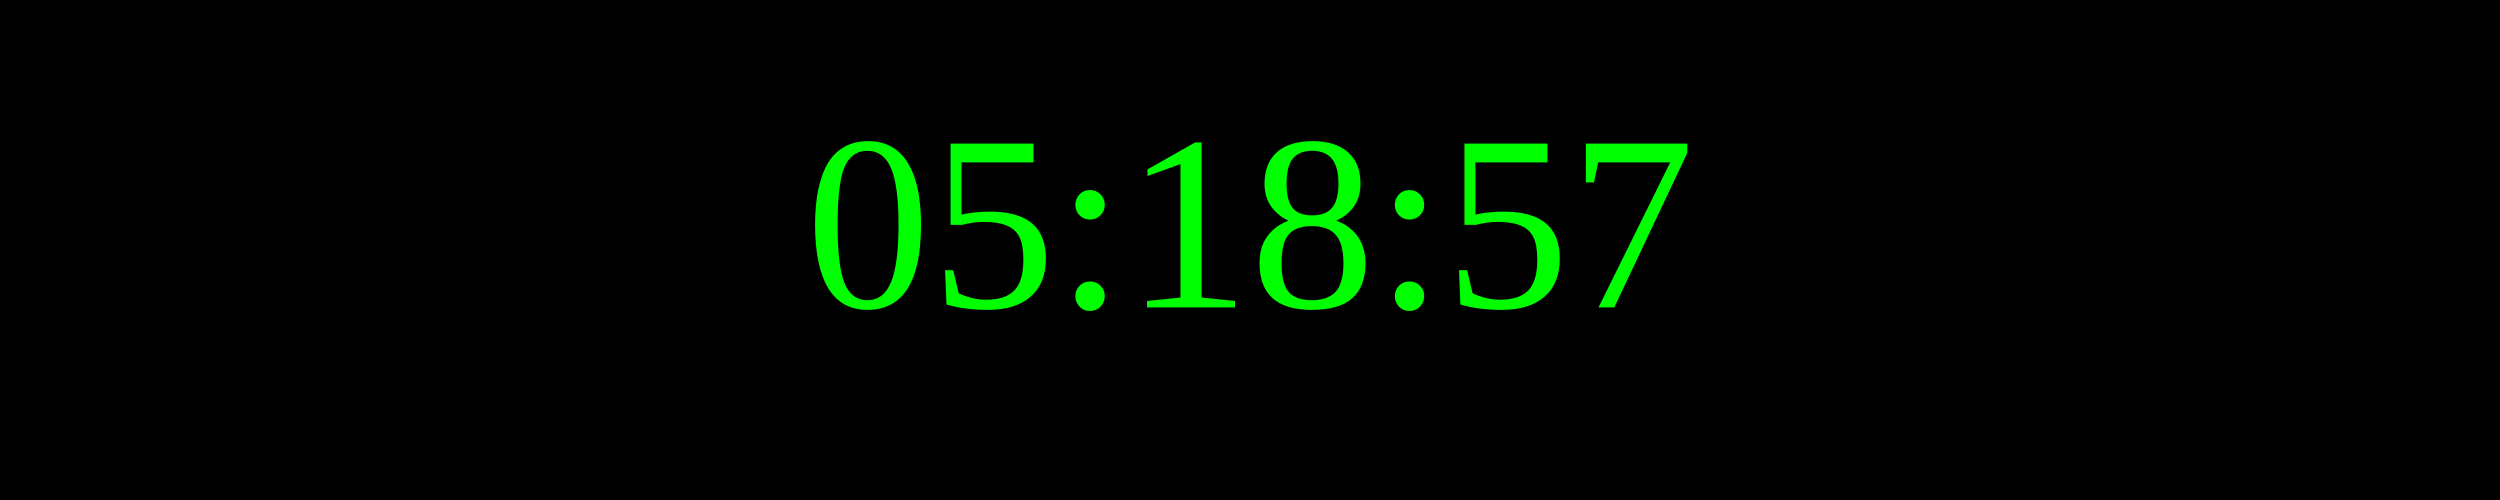
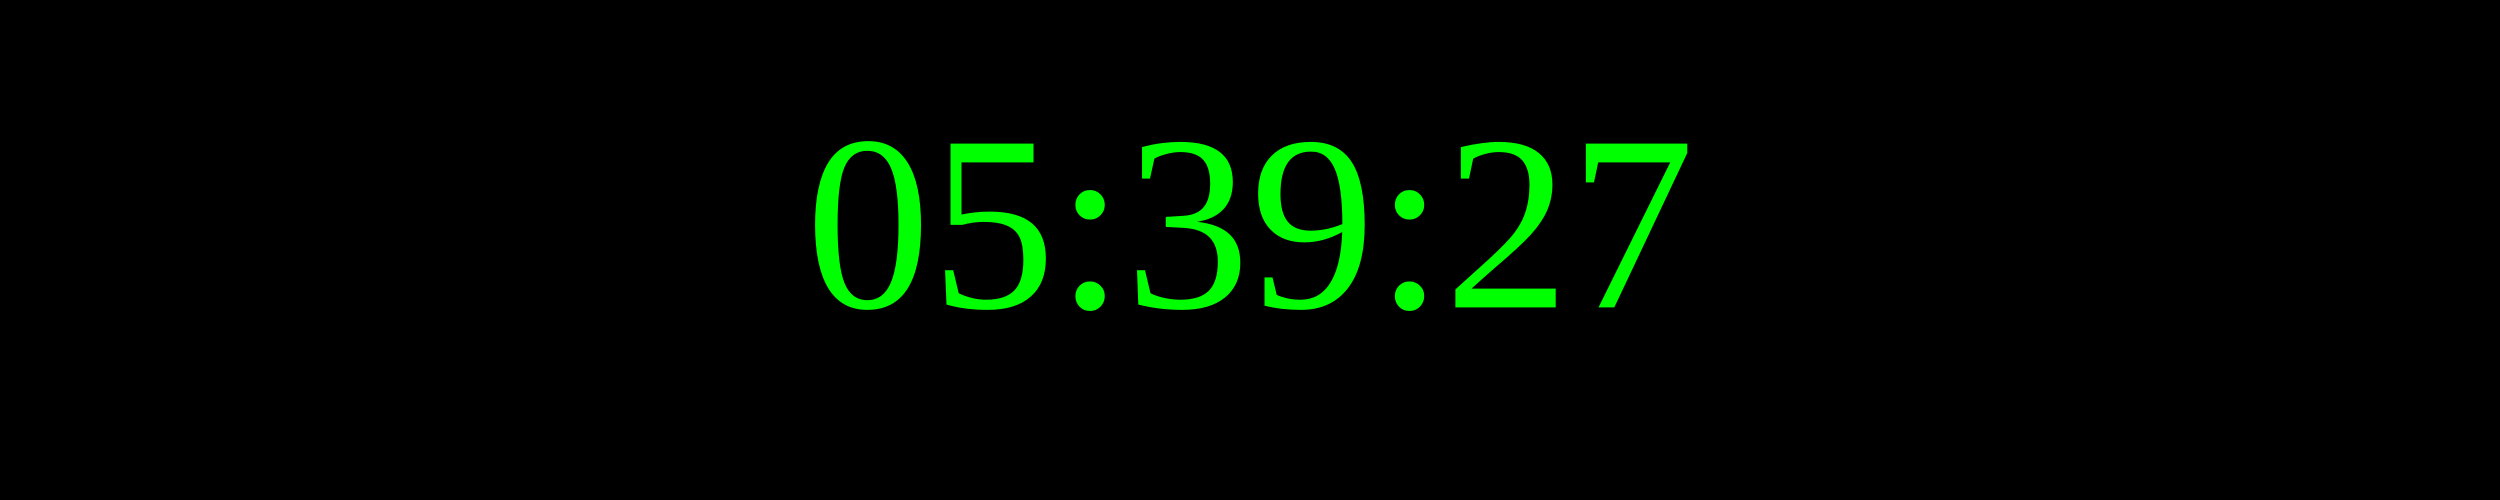
<svg xmlns="http://www.w3.org/2000/svg" width="250" height="50">
  <rect width="100%" height="100%" fill="black" />
  <text x="50%" y="50%" font-size="25" fill="lime" text-anchor="middle" dominant-baseline="middle">
- 05:18:57
+ 05:39:27
</text>
</svg>
